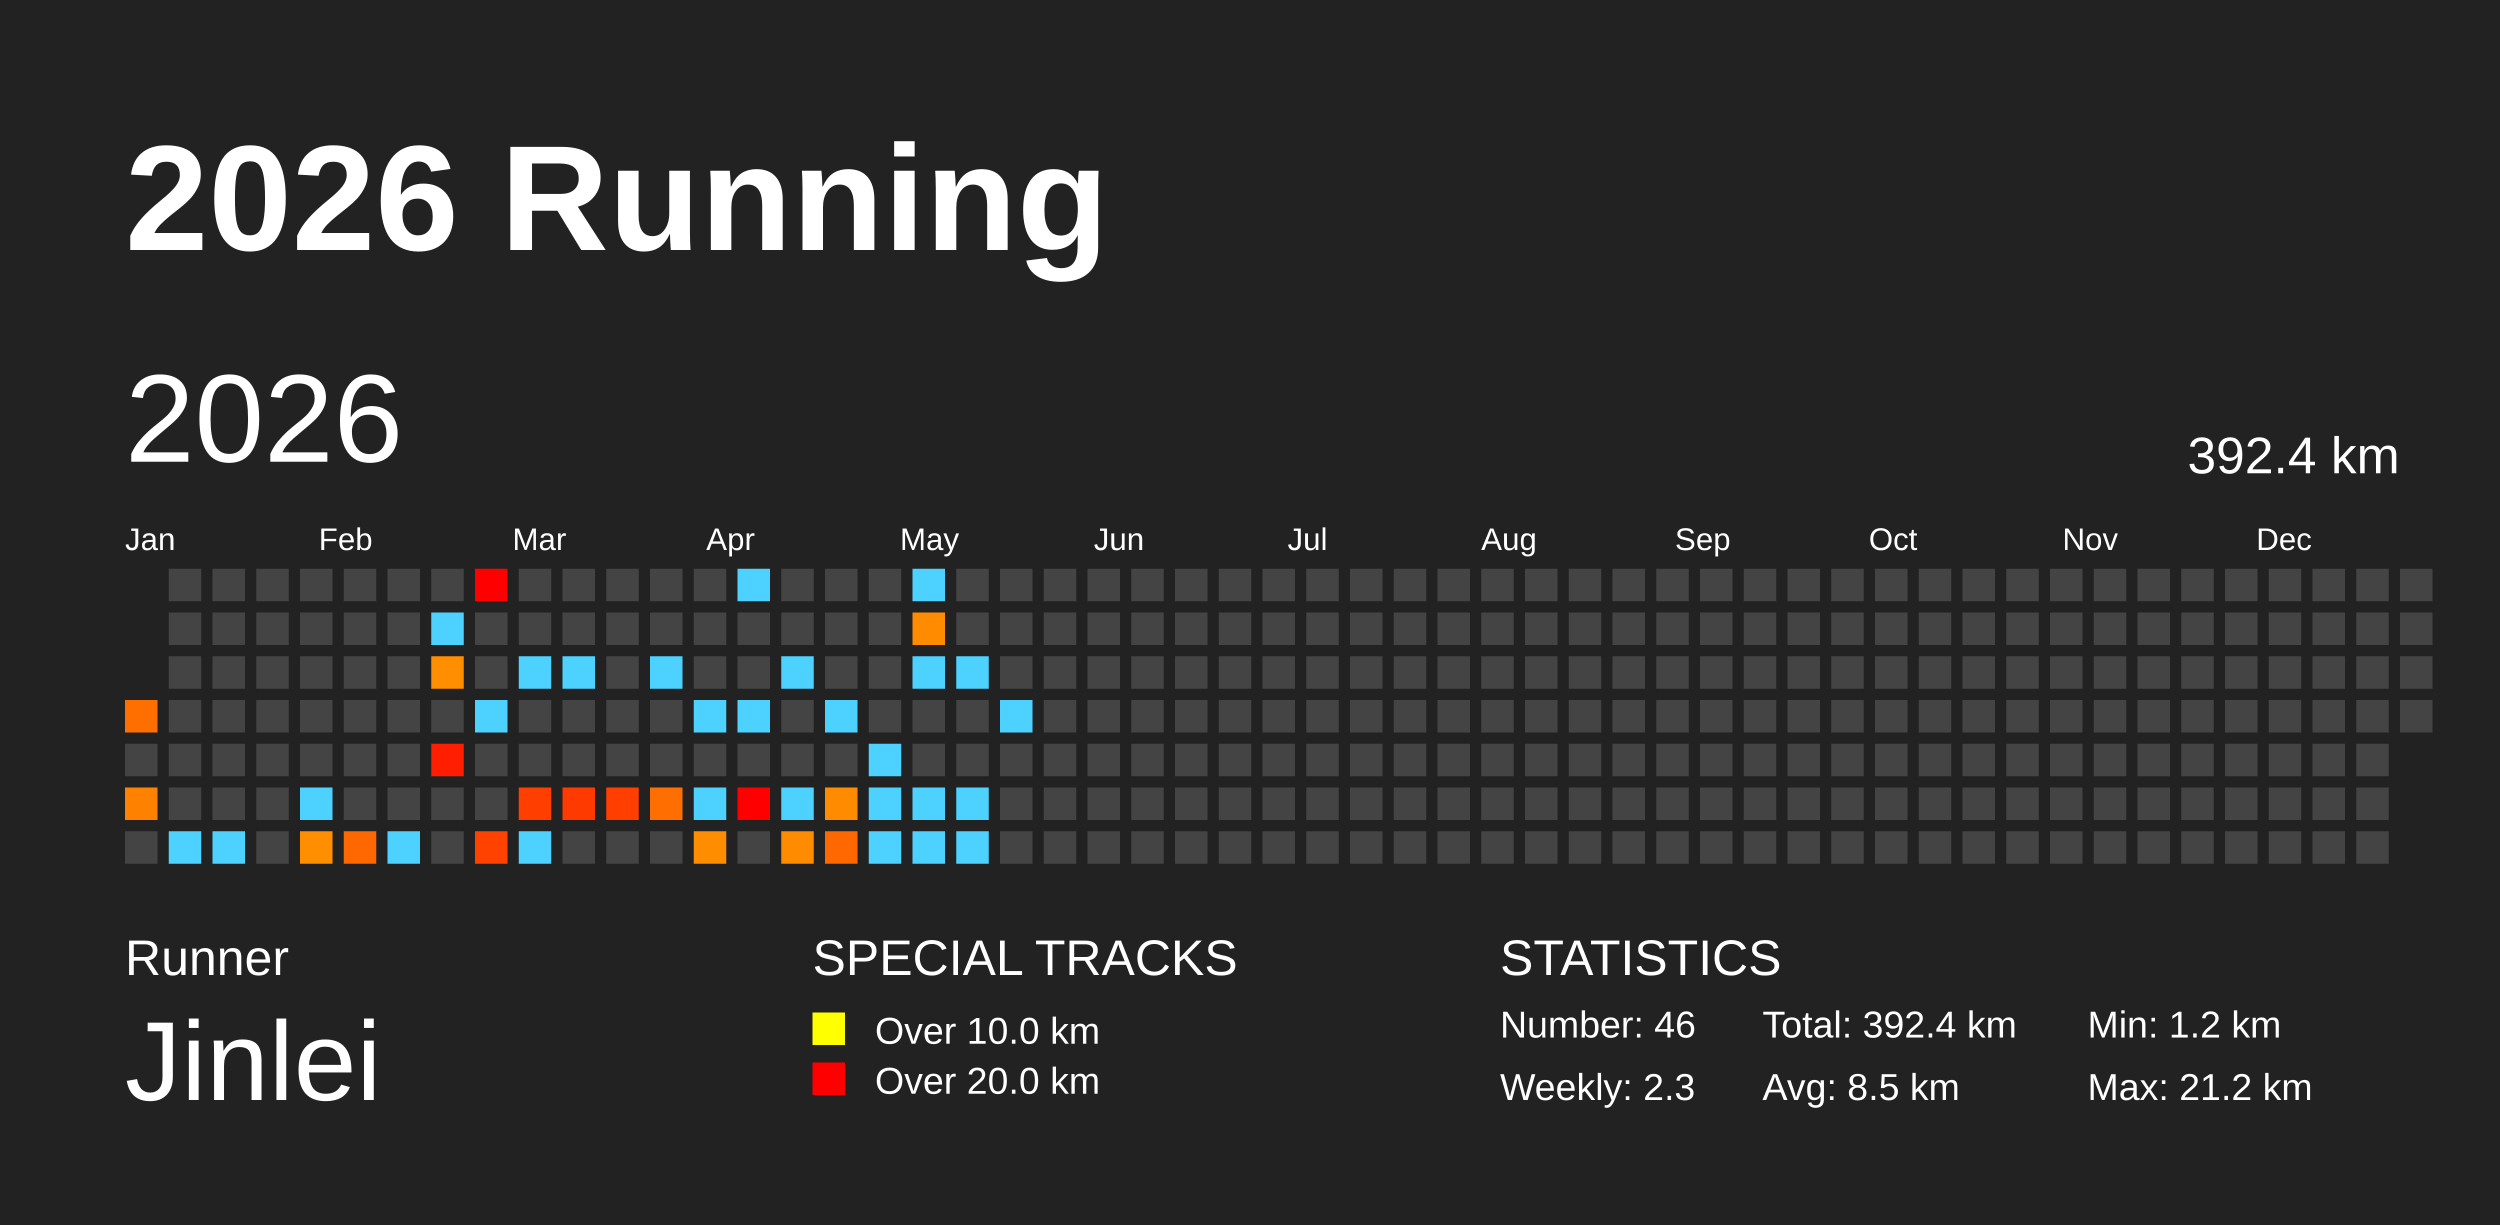
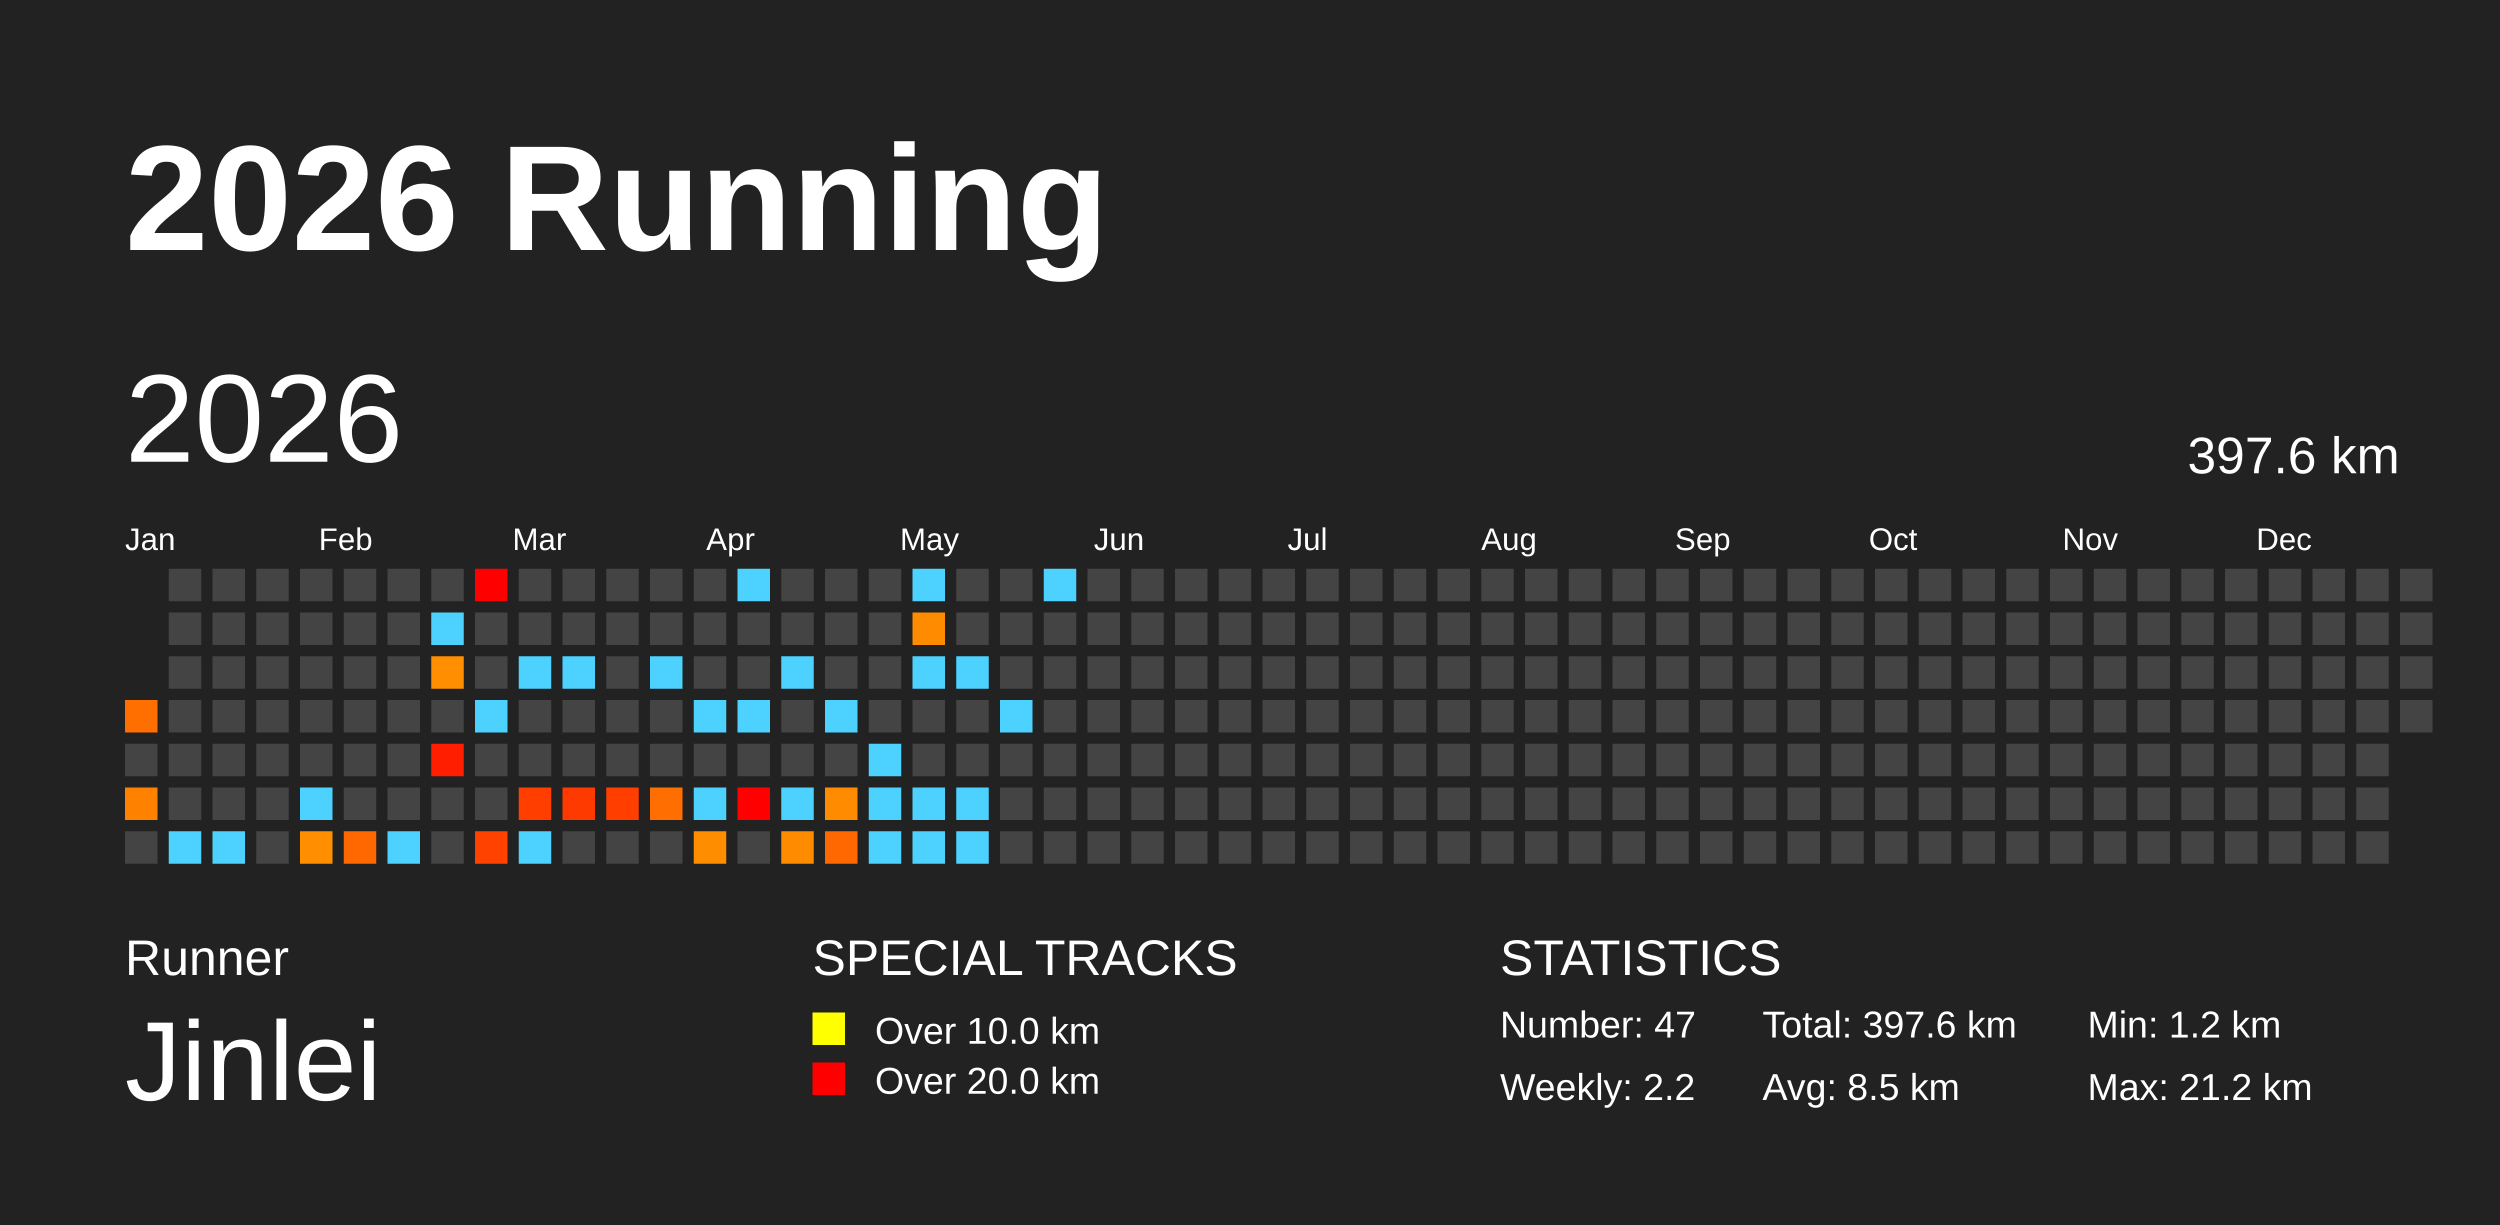
<svg xmlns="http://www.w3.org/2000/svg" baseProfile="full" height="98mm" version="1.1" viewBox="0,0,200,98" width="200mm">
  <defs />
  <rect fill="#222222" height="98" width="200" x="0" y="0" />
  <text fill="#FFFFFF" style="font-size:12px; font-family:Arial; font-weight:bold;" x="10" y="20">2026 Running</text>
  <text fill="#FFFFFF" style="font-size:4px; font-family:Arial" x="10" y="78">Runner</text>
  <text fill="#FFFFFF" style="font-size:9px; font-family:Arial" x="10" y="88">Jinlei</text>
  <text fill="#FFFFFF" style="font-size:4px; font-family:Arial" x="65" y="78">SPECIAL TRACKS</text>
  <rect fill="yellow" height="2.6" width="2.6" x="65" y="81" />
  <text fill="#FFFFFF" style="font-size:3px; font-family:Arial" x="70" y="83.5">Over 10.0 km</text>
  <rect fill="red" height="2.6" width="2.6" x="65" y="85" />
  <text fill="#FFFFFF" style="font-size:3px; font-family:Arial" x="70" y="87.5">Over 20.0 km</text>
  <text fill="#FFFFFF" style="font-size:4px; font-family:Arial" x="120" y="78">STATISTICS</text>
-   <text fill="#FFFFFF" style="font-size:3px; font-family:Arial" x="120" y="83">Number: 46</text>
-   <text fill="#FFFFFF" style="font-size:3px; font-family:Arial" x="120" y="88">Weekly: 2.3</text>
-   <text fill="#FFFFFF" style="font-size:3px; font-family:Arial" x="141" y="83">Total: 392.4 km</text>
+   <text fill="#FFFFFF" style="font-size:3px; font-family:Arial" x="120" y="83">Number: 47</text>
+   <text fill="#FFFFFF" style="font-size:3px; font-family:Arial" x="120" y="88">Weekly: 2.2</text>
+   <text fill="#FFFFFF" style="font-size:3px; font-family:Arial" x="141" y="83">Total: 397.6 km</text>
  <text fill="#FFFFFF" style="font-size:3px; font-family:Arial" x="141" y="88">Avg: 8.5 km</text>
  <text fill="#FFFFFF" style="font-size:3px; font-family:Arial" x="167" y="83">Min: 1.2 km</text>
  <text fill="#FFFFFF" style="font-size:3px; font-family:Arial" x="167" y="88">Max: 21.2 km</text>
  <text dominant-baseline="hanging" fill="#FFFFFF" style="font-size:10.0px; font-family:Arial;" x="10" y="30">2026</text>
-   <text dominant-baseline="hanging" fill="#FFFFFF" style="font-size:4.125px; font-family:Arial;" x="175" y="35">392.4 km</text>
+   <text dominant-baseline="hanging" fill="#FFFFFF" style="font-size:4.125px; font-family:Arial;" x="175" y="35">397.6 km</text>
  <text fill="#FFFFFF" style="font-size:2.5px; font-family:Arial" x="10.0" y="44">Jan</text>
  <text fill="#FFFFFF" style="font-size:2.5px; font-family:Arial" x="25.5" y="44">Feb</text>
  <text fill="#FFFFFF" style="font-size:2.5px; font-family:Arial" x="41.0" y="44">Mar</text>
  <text fill="#FFFFFF" style="font-size:2.5px; font-family:Arial" x="56.5" y="44">Apr</text>
  <text fill="#FFFFFF" style="font-size:2.5px; font-family:Arial" x="72.0" y="44">May</text>
  <text fill="#FFFFFF" style="font-size:2.5px; font-family:Arial" x="87.5" y="44">Jun</text>
  <text fill="#FFFFFF" style="font-size:2.5px; font-family:Arial" x="103.0" y="44">Jul</text>
  <text fill="#FFFFFF" style="font-size:2.5px; font-family:Arial" x="118.5" y="44">Aug</text>
  <text fill="#FFFFFF" style="font-size:2.5px; font-family:Arial" x="134.0" y="44">Sep</text>
  <text fill="#FFFFFF" style="font-size:2.5px; font-family:Arial" x="149.5" y="44">Oct</text>
  <text fill="#FFFFFF" style="font-size:2.5px; font-family:Arial" x="165.0" y="44">Nov</text>
  <text fill="#FFFFFF" style="font-size:2.5px; font-family:Arial" x="180.5" y="44">Dec</text>
  <rect fill="#ff6f00" height="2.6" width="2.6" x="10.0" y="56.0" />
  <rect fill="#444444" height="2.6" width="2.6" x="10.0" y="59.5" />
  <rect fill="#ff8100" height="2.6" width="2.6" x="10.0" y="63.0" />
  <rect fill="#444444" height="2.6" width="2.6" x="10.0" y="66.5" />
  <rect fill="#444444" height="2.6" width="2.6" x="13.5" y="45.5" />
  <rect fill="#444444" height="2.6" width="2.6" x="13.5" y="49.0" />
  <rect fill="#444444" height="2.6" width="2.6" x="13.5" y="52.5" />
  <rect fill="#444444" height="2.6" width="2.6" x="13.5" y="56.0" />
  <rect fill="#444444" height="2.6" width="2.6" x="13.5" y="59.5" />
  <rect fill="#444444" height="2.6" width="2.6" x="13.5" y="63.0" />
  <rect fill="#4dd2ff" height="2.6" width="2.6" x="13.5" y="66.5" />
  <rect fill="#444444" height="2.6" width="2.6" x="17.0" y="45.5" />
  <rect fill="#444444" height="2.6" width="2.6" x="17.0" y="49.0" />
  <rect fill="#444444" height="2.6" width="2.6" x="17.0" y="52.5" />
  <rect fill="#444444" height="2.6" width="2.6" x="17.0" y="56.0" />
  <rect fill="#444444" height="2.6" width="2.6" x="17.0" y="59.5" />
  <rect fill="#444444" height="2.6" width="2.6" x="17.0" y="63.0" />
  <rect fill="#4dd2ff" height="2.6" width="2.6" x="17.0" y="66.5" />
  <rect fill="#444444" height="2.6" width="2.6" x="20.5" y="45.5" />
  <rect fill="#444444" height="2.6" width="2.6" x="20.5" y="49.0" />
  <rect fill="#444444" height="2.6" width="2.6" x="20.5" y="52.5" />
  <rect fill="#444444" height="2.6" width="2.6" x="20.5" y="56.0" />
  <rect fill="#444444" height="2.6" width="2.6" x="20.5" y="59.5" />
  <rect fill="#444444" height="2.6" width="2.6" x="20.5" y="63.0" />
  <rect fill="#444444" height="2.6" width="2.6" x="20.5" y="66.5" />
  <rect fill="#444444" height="2.6" width="2.6" x="24.0" y="45.5" />
  <rect fill="#444444" height="2.6" width="2.6" x="24.0" y="49.0" />
  <rect fill="#444444" height="2.6" width="2.6" x="24.0" y="52.5" />
  <rect fill="#444444" height="2.6" width="2.6" x="24.0" y="56.0" />
  <rect fill="#444444" height="2.6" width="2.6" x="24.0" y="59.5" />
  <rect fill="#4dd2ff" height="2.6" width="2.6" x="24.0" y="63.0" />
  <rect fill="#ff8f00" height="2.6" width="2.6" x="24.0" y="66.5" />
  <rect fill="#444444" height="2.6" width="2.6" x="27.5" y="45.5" />
  <rect fill="#444444" height="2.6" width="2.6" x="27.5" y="49.0" />
  <rect fill="#444444" height="2.6" width="2.6" x="27.5" y="52.5" />
  <rect fill="#444444" height="2.6" width="2.6" x="27.5" y="56.0" />
  <rect fill="#444444" height="2.6" width="2.6" x="27.5" y="59.5" />
  <rect fill="#444444" height="2.6" width="2.6" x="27.5" y="63.0" />
  <rect fill="#ff6700" height="2.6" width="2.6" x="27.5" y="66.5" />
  <rect fill="#444444" height="2.6" width="2.6" x="31.0" y="45.5" />
  <rect fill="#444444" height="2.6" width="2.6" x="31.0" y="49.0" />
  <rect fill="#444444" height="2.6" width="2.6" x="31.0" y="52.5" />
  <rect fill="#444444" height="2.6" width="2.6" x="31.0" y="56.0" />
  <rect fill="#444444" height="2.6" width="2.6" x="31.0" y="59.5" />
  <rect fill="#444444" height="2.6" width="2.6" x="31.0" y="63.0" />
  <rect fill="#4dd2ff" height="2.6" width="2.6" x="31.0" y="66.5" />
  <rect fill="#444444" height="2.6" width="2.6" x="34.5" y="45.5" />
  <rect fill="#4dd2ff" height="2.6" width="2.6" x="34.5" y="49.0" />
  <rect fill="#ff8f00" height="2.6" width="2.6" x="34.5" y="52.5" />
  <rect fill="#444444" height="2.6" width="2.6" x="34.5" y="56.0" />
  <rect fill="#ff1e00" height="2.6" width="2.6" x="34.5" y="59.5" />
  <rect fill="#444444" height="2.6" width="2.6" x="34.5" y="63.0" />
  <rect fill="#444444" height="2.6" width="2.6" x="34.5" y="66.5" />
  <rect fill="red" height="2.6" width="2.6" x="38.0" y="45.5" />
  <rect fill="#444444" height="2.6" width="2.6" x="38.0" y="49.0" />
  <rect fill="#444444" height="2.6" width="2.6" x="38.0" y="52.5" />
  <rect fill="#4dd2ff" height="2.6" width="2.6" x="38.0" y="56.0" />
  <rect fill="#444444" height="2.6" width="2.6" x="38.0" y="59.5" />
  <rect fill="#444444" height="2.6" width="2.6" x="38.0" y="63.0" />
  <rect fill="#ff4200" height="2.6" width="2.6" x="38.0" y="66.5" />
  <rect fill="#444444" height="2.6" width="2.6" x="41.5" y="45.5" />
  <rect fill="#444444" height="2.6" width="2.6" x="41.5" y="49.0" />
  <rect fill="#4dd2ff" height="2.6" width="2.6" x="41.5" y="52.5" />
  <rect fill="#444444" height="2.6" width="2.6" x="41.5" y="56.0" />
  <rect fill="#444444" height="2.6" width="2.6" x="41.5" y="59.5" />
  <rect fill="#ff3e00" height="2.6" width="2.6" x="41.5" y="63.0" />
  <rect fill="#4dd2ff" height="2.6" width="2.6" x="41.5" y="66.5" />
  <rect fill="#444444" height="2.6" width="2.6" x="45.0" y="45.5" />
  <rect fill="#444444" height="2.6" width="2.6" x="45.0" y="49.0" />
  <rect fill="#4dd2ff" height="2.6" width="2.6" x="45.0" y="52.5" />
  <rect fill="#444444" height="2.6" width="2.6" x="45.0" y="56.0" />
  <rect fill="#444444" height="2.6" width="2.6" x="45.0" y="59.5" />
  <rect fill="#ff3a00" height="2.6" width="2.6" x="45.0" y="63.0" />
  <rect fill="#444444" height="2.6" width="2.6" x="45.0" y="66.5" />
  <rect fill="#444444" height="2.6" width="2.6" x="48.5" y="45.5" />
  <rect fill="#444444" height="2.6" width="2.6" x="48.5" y="49.0" />
  <rect fill="#444444" height="2.6" width="2.6" x="48.5" y="52.5" />
  <rect fill="#444444" height="2.6" width="2.6" x="48.5" y="56.0" />
  <rect fill="#444444" height="2.6" width="2.6" x="48.5" y="59.5" />
  <rect fill="#ff3e00" height="2.6" width="2.6" x="48.5" y="63.0" />
  <rect fill="#444444" height="2.6" width="2.6" x="48.5" y="66.5" />
  <rect fill="#444444" height="2.6" width="2.6" x="52.0" y="45.5" />
  <rect fill="#444444" height="2.6" width="2.6" x="52.0" y="49.0" />
  <rect fill="#4dd2ff" height="2.6" width="2.6" x="52.0" y="52.5" />
  <rect fill="#444444" height="2.6" width="2.6" x="52.0" y="56.0" />
  <rect fill="#444444" height="2.6" width="2.6" x="52.0" y="59.5" />
  <rect fill="#ff6e00" height="2.6" width="2.6" x="52.0" y="63.0" />
  <rect fill="#444444" height="2.6" width="2.6" x="52.0" y="66.5" />
  <rect fill="#444444" height="2.6" width="2.6" x="55.5" y="45.5" />
  <rect fill="#444444" height="2.6" width="2.6" x="55.5" y="49.0" />
  <rect fill="#444444" height="2.6" width="2.6" x="55.5" y="52.5" />
  <rect fill="#4dd2ff" height="2.6" width="2.6" x="55.5" y="56.0" />
  <rect fill="#444444" height="2.6" width="2.6" x="55.5" y="59.5" />
  <rect fill="#4dd2ff" height="2.6" width="2.6" x="55.5" y="63.0" />
  <rect fill="#ff8d00" height="2.6" width="2.6" x="55.5" y="66.5" />
  <rect fill="#4dd2ff" height="2.6" width="2.6" x="59.0" y="45.5" />
  <rect fill="#444444" height="2.6" width="2.6" x="59.0" y="49.0" />
  <rect fill="#444444" height="2.6" width="2.6" x="59.0" y="52.5" />
  <rect fill="#4dd2ff" height="2.6" width="2.6" x="59.0" y="56.0" />
  <rect fill="#444444" height="2.6" width="2.6" x="59.0" y="59.5" />
  <rect fill="red" height="2.6" width="2.6" x="59.0" y="63.0" />
  <rect fill="#444444" height="2.6" width="2.6" x="59.0" y="66.5" />
  <rect fill="#444444" height="2.6" width="2.6" x="62.5" y="45.5" />
  <rect fill="#444444" height="2.6" width="2.6" x="62.5" y="49.0" />
  <rect fill="#4dd2ff" height="2.6" width="2.6" x="62.5" y="52.5" />
  <rect fill="#444444" height="2.6" width="2.6" x="62.5" y="56.0" />
  <rect fill="#444444" height="2.6" width="2.6" x="62.5" y="59.5" />
  <rect fill="#4dd2ff" height="2.6" width="2.6" x="62.5" y="63.0" />
  <rect fill="#ff8c00" height="2.6" width="2.6" x="62.5" y="66.5" />
  <rect fill="#444444" height="2.6" width="2.6" x="66.0" y="45.5" />
  <rect fill="#444444" height="2.6" width="2.6" x="66.0" y="49.0" />
  <rect fill="#444444" height="2.6" width="2.6" x="66.0" y="52.5" />
  <rect fill="#4dd2ff" height="2.6" width="2.6" x="66.0" y="56.0" />
  <rect fill="#444444" height="2.6" width="2.6" x="66.0" y="59.5" />
  <rect fill="#ff8c00" height="2.6" width="2.6" x="66.0" y="63.0" />
  <rect fill="#ff6700" height="2.6" width="2.6" x="66.0" y="66.5" />
  <rect fill="#444444" height="2.6" width="2.6" x="69.5" y="45.5" />
  <rect fill="#444444" height="2.6" width="2.6" x="69.5" y="49.0" />
  <rect fill="#444444" height="2.6" width="2.6" x="69.5" y="52.5" />
  <rect fill="#444444" height="2.6" width="2.6" x="69.5" y="56.0" />
  <rect fill="#4dd2ff" height="2.6" width="2.6" x="69.5" y="59.5" />
  <rect fill="#4dd2ff" height="2.6" width="2.6" x="69.5" y="63.0" />
  <rect fill="#4dd2ff" height="2.6" width="2.6" x="69.5" y="66.5" />
  <rect fill="#4dd2ff" height="2.6" width="2.6" x="73.0" y="45.5" />
  <rect fill="#ff8c00" height="2.6" width="2.6" x="73.0" y="49.0" />
  <rect fill="#4dd2ff" height="2.6" width="2.6" x="73.0" y="52.5" />
  <rect fill="#444444" height="2.6" width="2.6" x="73.0" y="56.0" />
  <rect fill="#444444" height="2.6" width="2.6" x="73.0" y="59.5" />
  <rect fill="#4dd2ff" height="2.6" width="2.6" x="73.0" y="63.0" />
  <rect fill="#4dd2ff" height="2.6" width="2.6" x="73.0" y="66.5" />
  <rect fill="#444444" height="2.6" width="2.6" x="76.5" y="45.5" />
  <rect fill="#444444" height="2.6" width="2.6" x="76.5" y="49.0" />
  <rect fill="#4dd2ff" height="2.6" width="2.6" x="76.5" y="52.5" />
  <rect fill="#444444" height="2.6" width="2.6" x="76.5" y="56.0" />
  <rect fill="#444444" height="2.6" width="2.6" x="76.5" y="59.5" />
  <rect fill="#4dd2ff" height="2.6" width="2.6" x="76.5" y="63.0" />
  <rect fill="#4dd2ff" height="2.6" width="2.6" x="76.5" y="66.5" />
  <rect fill="#444444" height="2.6" width="2.6" x="80.0" y="45.5" />
  <rect fill="#444444" height="2.6" width="2.6" x="80.0" y="49.0" />
  <rect fill="#444444" height="2.6" width="2.6" x="80.0" y="52.5" />
  <rect fill="#4dd2ff" height="2.6" width="2.6" x="80.0" y="56.0" />
  <rect fill="#444444" height="2.6" width="2.6" x="80.0" y="59.5" />
  <rect fill="#444444" height="2.6" width="2.6" x="80.0" y="63.0" />
  <rect fill="#444444" height="2.6" width="2.6" x="80.0" y="66.5" />
-   <rect fill="#444444" height="2.6" width="2.6" x="83.5" y="45.5" />
+   <rect fill="#4dd2ff" height="2.6" width="2.6" x="83.5" y="45.5" />
  <rect fill="#444444" height="2.6" width="2.6" x="83.5" y="49.0" />
  <rect fill="#444444" height="2.6" width="2.6" x="83.5" y="52.5" />
  <rect fill="#444444" height="2.6" width="2.6" x="83.5" y="56.0" />
  <rect fill="#444444" height="2.6" width="2.6" x="83.5" y="59.5" />
  <rect fill="#444444" height="2.6" width="2.6" x="83.5" y="63.0" />
  <rect fill="#444444" height="2.6" width="2.6" x="83.5" y="66.5" />
  <rect fill="#444444" height="2.6" width="2.6" x="87.0" y="45.5" />
  <rect fill="#444444" height="2.6" width="2.6" x="87.0" y="49.0" />
  <rect fill="#444444" height="2.6" width="2.6" x="87.0" y="52.5" />
  <rect fill="#444444" height="2.6" width="2.6" x="87.0" y="56.0" />
  <rect fill="#444444" height="2.6" width="2.6" x="87.0" y="59.5" />
  <rect fill="#444444" height="2.6" width="2.6" x="87.0" y="63.0" />
  <rect fill="#444444" height="2.6" width="2.6" x="87.0" y="66.5" />
  <rect fill="#444444" height="2.6" width="2.6" x="90.5" y="45.5" />
  <rect fill="#444444" height="2.6" width="2.6" x="90.5" y="49.0" />
  <rect fill="#444444" height="2.6" width="2.6" x="90.5" y="52.5" />
  <rect fill="#444444" height="2.6" width="2.6" x="90.5" y="56.0" />
  <rect fill="#444444" height="2.6" width="2.6" x="90.5" y="59.5" />
  <rect fill="#444444" height="2.6" width="2.6" x="90.5" y="63.0" />
  <rect fill="#444444" height="2.6" width="2.6" x="90.5" y="66.5" />
  <rect fill="#444444" height="2.6" width="2.6" x="94.0" y="45.5" />
  <rect fill="#444444" height="2.6" width="2.6" x="94.0" y="49.0" />
  <rect fill="#444444" height="2.6" width="2.6" x="94.0" y="52.5" />
  <rect fill="#444444" height="2.6" width="2.6" x="94.0" y="56.0" />
  <rect fill="#444444" height="2.6" width="2.6" x="94.0" y="59.5" />
  <rect fill="#444444" height="2.6" width="2.6" x="94.0" y="63.0" />
  <rect fill="#444444" height="2.6" width="2.6" x="94.0" y="66.5" />
  <rect fill="#444444" height="2.6" width="2.6" x="97.5" y="45.5" />
  <rect fill="#444444" height="2.6" width="2.6" x="97.5" y="49.0" />
  <rect fill="#444444" height="2.6" width="2.6" x="97.5" y="52.5" />
  <rect fill="#444444" height="2.6" width="2.6" x="97.5" y="56.0" />
  <rect fill="#444444" height="2.6" width="2.6" x="97.5" y="59.5" />
  <rect fill="#444444" height="2.6" width="2.6" x="97.5" y="63.0" />
  <rect fill="#444444" height="2.6" width="2.6" x="97.5" y="66.5" />
  <rect fill="#444444" height="2.6" width="2.6" x="101.0" y="45.5" />
  <rect fill="#444444" height="2.6" width="2.6" x="101.0" y="49.0" />
  <rect fill="#444444" height="2.6" width="2.6" x="101.0" y="52.5" />
  <rect fill="#444444" height="2.6" width="2.6" x="101.0" y="56.0" />
  <rect fill="#444444" height="2.6" width="2.6" x="101.0" y="59.5" />
  <rect fill="#444444" height="2.6" width="2.6" x="101.0" y="63.0" />
  <rect fill="#444444" height="2.6" width="2.6" x="101.0" y="66.5" />
  <rect fill="#444444" height="2.6" width="2.6" x="104.5" y="45.5" />
  <rect fill="#444444" height="2.6" width="2.6" x="104.5" y="49.0" />
  <rect fill="#444444" height="2.6" width="2.6" x="104.5" y="52.5" />
  <rect fill="#444444" height="2.6" width="2.6" x="104.5" y="56.0" />
  <rect fill="#444444" height="2.6" width="2.6" x="104.5" y="59.5" />
  <rect fill="#444444" height="2.6" width="2.6" x="104.5" y="63.0" />
  <rect fill="#444444" height="2.6" width="2.6" x="104.5" y="66.5" />
  <rect fill="#444444" height="2.6" width="2.6" x="108.0" y="45.5" />
  <rect fill="#444444" height="2.6" width="2.6" x="108.0" y="49.0" />
  <rect fill="#444444" height="2.6" width="2.6" x="108.0" y="52.5" />
  <rect fill="#444444" height="2.6" width="2.6" x="108.0" y="56.0" />
  <rect fill="#444444" height="2.6" width="2.6" x="108.0" y="59.5" />
  <rect fill="#444444" height="2.6" width="2.6" x="108.0" y="63.0" />
  <rect fill="#444444" height="2.6" width="2.6" x="108.0" y="66.5" />
  <rect fill="#444444" height="2.6" width="2.6" x="111.5" y="45.5" />
  <rect fill="#444444" height="2.6" width="2.6" x="111.5" y="49.0" />
  <rect fill="#444444" height="2.6" width="2.6" x="111.5" y="52.5" />
  <rect fill="#444444" height="2.6" width="2.6" x="111.5" y="56.0" />
  <rect fill="#444444" height="2.6" width="2.6" x="111.5" y="59.5" />
  <rect fill="#444444" height="2.6" width="2.6" x="111.5" y="63.0" />
  <rect fill="#444444" height="2.6" width="2.6" x="111.5" y="66.5" />
  <rect fill="#444444" height="2.6" width="2.6" x="115.0" y="45.5" />
  <rect fill="#444444" height="2.6" width="2.6" x="115.0" y="49.0" />
  <rect fill="#444444" height="2.6" width="2.6" x="115.0" y="52.5" />
  <rect fill="#444444" height="2.6" width="2.6" x="115.0" y="56.0" />
  <rect fill="#444444" height="2.6" width="2.6" x="115.0" y="59.5" />
  <rect fill="#444444" height="2.6" width="2.6" x="115.0" y="63.0" />
  <rect fill="#444444" height="2.6" width="2.6" x="115.0" y="66.5" />
  <rect fill="#444444" height="2.6" width="2.6" x="118.5" y="45.5" />
  <rect fill="#444444" height="2.6" width="2.6" x="118.5" y="49.0" />
  <rect fill="#444444" height="2.6" width="2.6" x="118.5" y="52.5" />
  <rect fill="#444444" height="2.6" width="2.6" x="118.5" y="56.0" />
  <rect fill="#444444" height="2.6" width="2.6" x="118.5" y="59.5" />
  <rect fill="#444444" height="2.6" width="2.6" x="118.5" y="63.0" />
  <rect fill="#444444" height="2.6" width="2.6" x="118.5" y="66.5" />
  <rect fill="#444444" height="2.6" width="2.6" x="122.0" y="45.5" />
  <rect fill="#444444" height="2.6" width="2.6" x="122.0" y="49.0" />
  <rect fill="#444444" height="2.6" width="2.6" x="122.0" y="52.5" />
  <rect fill="#444444" height="2.6" width="2.6" x="122.0" y="56.0" />
  <rect fill="#444444" height="2.6" width="2.6" x="122.0" y="59.5" />
  <rect fill="#444444" height="2.6" width="2.6" x="122.0" y="63.0" />
  <rect fill="#444444" height="2.6" width="2.6" x="122.0" y="66.5" />
  <rect fill="#444444" height="2.6" width="2.6" x="125.5" y="45.5" />
  <rect fill="#444444" height="2.6" width="2.6" x="125.5" y="49.0" />
  <rect fill="#444444" height="2.6" width="2.6" x="125.5" y="52.5" />
  <rect fill="#444444" height="2.6" width="2.6" x="125.5" y="56.0" />
  <rect fill="#444444" height="2.6" width="2.6" x="125.5" y="59.5" />
  <rect fill="#444444" height="2.6" width="2.6" x="125.5" y="63.0" />
  <rect fill="#444444" height="2.6" width="2.6" x="125.5" y="66.5" />
  <rect fill="#444444" height="2.6" width="2.6" x="129.0" y="45.5" />
  <rect fill="#444444" height="2.6" width="2.6" x="129.0" y="49.0" />
  <rect fill="#444444" height="2.6" width="2.6" x="129.0" y="52.5" />
  <rect fill="#444444" height="2.6" width="2.6" x="129.0" y="56.0" />
  <rect fill="#444444" height="2.6" width="2.6" x="129.0" y="59.5" />
  <rect fill="#444444" height="2.6" width="2.6" x="129.0" y="63.0" />
  <rect fill="#444444" height="2.6" width="2.6" x="129.0" y="66.5" />
  <rect fill="#444444" height="2.6" width="2.6" x="132.5" y="45.5" />
  <rect fill="#444444" height="2.6" width="2.6" x="132.5" y="49.0" />
  <rect fill="#444444" height="2.6" width="2.6" x="132.5" y="52.5" />
  <rect fill="#444444" height="2.6" width="2.6" x="132.5" y="56.0" />
  <rect fill="#444444" height="2.6" width="2.6" x="132.5" y="59.5" />
  <rect fill="#444444" height="2.6" width="2.6" x="132.5" y="63.0" />
  <rect fill="#444444" height="2.6" width="2.6" x="132.5" y="66.5" />
  <rect fill="#444444" height="2.6" width="2.6" x="136.0" y="45.5" />
  <rect fill="#444444" height="2.6" width="2.6" x="136.0" y="49.0" />
  <rect fill="#444444" height="2.6" width="2.6" x="136.0" y="52.5" />
  <rect fill="#444444" height="2.6" width="2.6" x="136.0" y="56.0" />
  <rect fill="#444444" height="2.6" width="2.6" x="136.0" y="59.5" />
  <rect fill="#444444" height="2.6" width="2.6" x="136.0" y="63.0" />
  <rect fill="#444444" height="2.6" width="2.6" x="136.0" y="66.5" />
  <rect fill="#444444" height="2.6" width="2.6" x="139.5" y="45.5" />
  <rect fill="#444444" height="2.6" width="2.6" x="139.5" y="49.0" />
  <rect fill="#444444" height="2.6" width="2.6" x="139.5" y="52.5" />
  <rect fill="#444444" height="2.6" width="2.6" x="139.5" y="56.0" />
  <rect fill="#444444" height="2.6" width="2.6" x="139.5" y="59.5" />
  <rect fill="#444444" height="2.6" width="2.6" x="139.5" y="63.0" />
  <rect fill="#444444" height="2.6" width="2.6" x="139.5" y="66.5" />
  <rect fill="#444444" height="2.6" width="2.6" x="143.0" y="45.5" />
  <rect fill="#444444" height="2.6" width="2.6" x="143.0" y="49.0" />
  <rect fill="#444444" height="2.6" width="2.6" x="143.0" y="52.5" />
  <rect fill="#444444" height="2.6" width="2.6" x="143.0" y="56.0" />
  <rect fill="#444444" height="2.6" width="2.6" x="143.0" y="59.5" />
  <rect fill="#444444" height="2.6" width="2.6" x="143.0" y="63.0" />
  <rect fill="#444444" height="2.6" width="2.6" x="143.0" y="66.5" />
  <rect fill="#444444" height="2.6" width="2.6" x="146.5" y="45.5" />
  <rect fill="#444444" height="2.6" width="2.6" x="146.5" y="49.0" />
  <rect fill="#444444" height="2.6" width="2.6" x="146.5" y="52.5" />
  <rect fill="#444444" height="2.6" width="2.6" x="146.5" y="56.0" />
  <rect fill="#444444" height="2.6" width="2.6" x="146.5" y="59.5" />
  <rect fill="#444444" height="2.6" width="2.6" x="146.5" y="63.0" />
  <rect fill="#444444" height="2.6" width="2.6" x="146.5" y="66.5" />
  <rect fill="#444444" height="2.6" width="2.6" x="150.0" y="45.5" />
  <rect fill="#444444" height="2.6" width="2.6" x="150.0" y="49.0" />
  <rect fill="#444444" height="2.6" width="2.6" x="150.0" y="52.5" />
  <rect fill="#444444" height="2.6" width="2.6" x="150.0" y="56.0" />
  <rect fill="#444444" height="2.6" width="2.6" x="150.0" y="59.5" />
  <rect fill="#444444" height="2.6" width="2.6" x="150.0" y="63.0" />
  <rect fill="#444444" height="2.6" width="2.6" x="150.0" y="66.5" />
  <rect fill="#444444" height="2.6" width="2.6" x="153.5" y="45.5" />
  <rect fill="#444444" height="2.6" width="2.6" x="153.5" y="49.0" />
  <rect fill="#444444" height="2.6" width="2.6" x="153.5" y="52.5" />
  <rect fill="#444444" height="2.6" width="2.6" x="153.5" y="56.0" />
  <rect fill="#444444" height="2.6" width="2.6" x="153.5" y="59.5" />
  <rect fill="#444444" height="2.6" width="2.6" x="153.5" y="63.0" />
  <rect fill="#444444" height="2.6" width="2.6" x="153.5" y="66.5" />
  <rect fill="#444444" height="2.6" width="2.6" x="157.0" y="45.5" />
  <rect fill="#444444" height="2.6" width="2.6" x="157.0" y="49.0" />
  <rect fill="#444444" height="2.6" width="2.6" x="157.0" y="52.5" />
  <rect fill="#444444" height="2.6" width="2.6" x="157.0" y="56.0" />
  <rect fill="#444444" height="2.6" width="2.6" x="157.0" y="59.5" />
  <rect fill="#444444" height="2.6" width="2.6" x="157.0" y="63.0" />
  <rect fill="#444444" height="2.6" width="2.6" x="157.0" y="66.5" />
  <rect fill="#444444" height="2.6" width="2.6" x="160.5" y="45.5" />
  <rect fill="#444444" height="2.6" width="2.6" x="160.5" y="49.0" />
  <rect fill="#444444" height="2.6" width="2.6" x="160.5" y="52.5" />
  <rect fill="#444444" height="2.6" width="2.6" x="160.5" y="56.0" />
  <rect fill="#444444" height="2.6" width="2.6" x="160.5" y="59.5" />
  <rect fill="#444444" height="2.6" width="2.6" x="160.5" y="63.0" />
  <rect fill="#444444" height="2.6" width="2.6" x="160.5" y="66.5" />
  <rect fill="#444444" height="2.6" width="2.6" x="164.0" y="45.5" />
  <rect fill="#444444" height="2.6" width="2.6" x="164.0" y="49.0" />
  <rect fill="#444444" height="2.6" width="2.6" x="164.0" y="52.5" />
  <rect fill="#444444" height="2.6" width="2.6" x="164.0" y="56.0" />
  <rect fill="#444444" height="2.6" width="2.6" x="164.0" y="59.5" />
  <rect fill="#444444" height="2.6" width="2.6" x="164.0" y="63.0" />
  <rect fill="#444444" height="2.6" width="2.6" x="164.0" y="66.5" />
  <rect fill="#444444" height="2.6" width="2.6" x="167.5" y="45.5" />
  <rect fill="#444444" height="2.6" width="2.6" x="167.5" y="49.0" />
  <rect fill="#444444" height="2.6" width="2.6" x="167.5" y="52.5" />
  <rect fill="#444444" height="2.6" width="2.6" x="167.5" y="56.0" />
  <rect fill="#444444" height="2.6" width="2.6" x="167.5" y="59.5" />
  <rect fill="#444444" height="2.6" width="2.6" x="167.5" y="63.0" />
  <rect fill="#444444" height="2.6" width="2.6" x="167.5" y="66.5" />
  <rect fill="#444444" height="2.6" width="2.6" x="171.0" y="45.5" />
  <rect fill="#444444" height="2.6" width="2.6" x="171.0" y="49.0" />
  <rect fill="#444444" height="2.6" width="2.6" x="171.0" y="52.5" />
  <rect fill="#444444" height="2.6" width="2.6" x="171.0" y="56.0" />
  <rect fill="#444444" height="2.6" width="2.6" x="171.0" y="59.5" />
  <rect fill="#444444" height="2.6" width="2.6" x="171.0" y="63.0" />
  <rect fill="#444444" height="2.6" width="2.6" x="171.0" y="66.5" />
  <rect fill="#444444" height="2.6" width="2.6" x="174.5" y="45.5" />
  <rect fill="#444444" height="2.6" width="2.6" x="174.5" y="49.0" />
  <rect fill="#444444" height="2.6" width="2.6" x="174.5" y="52.5" />
  <rect fill="#444444" height="2.6" width="2.6" x="174.5" y="56.0" />
  <rect fill="#444444" height="2.6" width="2.6" x="174.5" y="59.5" />
  <rect fill="#444444" height="2.6" width="2.6" x="174.5" y="63.0" />
  <rect fill="#444444" height="2.6" width="2.6" x="174.5" y="66.5" />
  <rect fill="#444444" height="2.6" width="2.6" x="178.0" y="45.5" />
  <rect fill="#444444" height="2.6" width="2.6" x="178.0" y="49.0" />
  <rect fill="#444444" height="2.6" width="2.6" x="178.0" y="52.5" />
  <rect fill="#444444" height="2.6" width="2.6" x="178.0" y="56.0" />
  <rect fill="#444444" height="2.6" width="2.6" x="178.0" y="59.5" />
  <rect fill="#444444" height="2.6" width="2.6" x="178.0" y="63.0" />
  <rect fill="#444444" height="2.6" width="2.6" x="178.0" y="66.5" />
  <rect fill="#444444" height="2.6" width="2.6" x="181.5" y="45.5" />
  <rect fill="#444444" height="2.6" width="2.6" x="181.5" y="49.0" />
  <rect fill="#444444" height="2.6" width="2.6" x="181.5" y="52.5" />
  <rect fill="#444444" height="2.6" width="2.6" x="181.5" y="56.0" />
  <rect fill="#444444" height="2.6" width="2.6" x="181.5" y="59.5" />
  <rect fill="#444444" height="2.6" width="2.6" x="181.5" y="63.0" />
  <rect fill="#444444" height="2.6" width="2.6" x="181.5" y="66.5" />
  <rect fill="#444444" height="2.6" width="2.6" x="185.0" y="45.5" />
  <rect fill="#444444" height="2.6" width="2.6" x="185.0" y="49.0" />
  <rect fill="#444444" height="2.6" width="2.6" x="185.0" y="52.5" />
  <rect fill="#444444" height="2.6" width="2.6" x="185.0" y="56.0" />
  <rect fill="#444444" height="2.6" width="2.6" x="185.0" y="59.5" />
  <rect fill="#444444" height="2.6" width="2.6" x="185.0" y="63.0" />
  <rect fill="#444444" height="2.6" width="2.6" x="185.0" y="66.5" />
  <rect fill="#444444" height="2.6" width="2.6" x="188.5" y="45.5" />
  <rect fill="#444444" height="2.6" width="2.6" x="188.5" y="49.0" />
  <rect fill="#444444" height="2.6" width="2.6" x="188.5" y="52.5" />
  <rect fill="#444444" height="2.6" width="2.6" x="188.5" y="56.0" />
  <rect fill="#444444" height="2.6" width="2.6" x="188.5" y="59.5" />
  <rect fill="#444444" height="2.6" width="2.6" x="188.5" y="63.0" />
  <rect fill="#444444" height="2.6" width="2.6" x="188.5" y="66.5" />
  <rect fill="#444444" height="2.6" width="2.6" x="192.0" y="45.5" />
  <rect fill="#444444" height="2.6" width="2.6" x="192.0" y="49.0" />
  <rect fill="#444444" height="2.6" width="2.6" x="192.0" y="52.5" />
  <rect fill="#444444" height="2.6" width="2.6" x="192.0" y="56.0" />
</svg>
